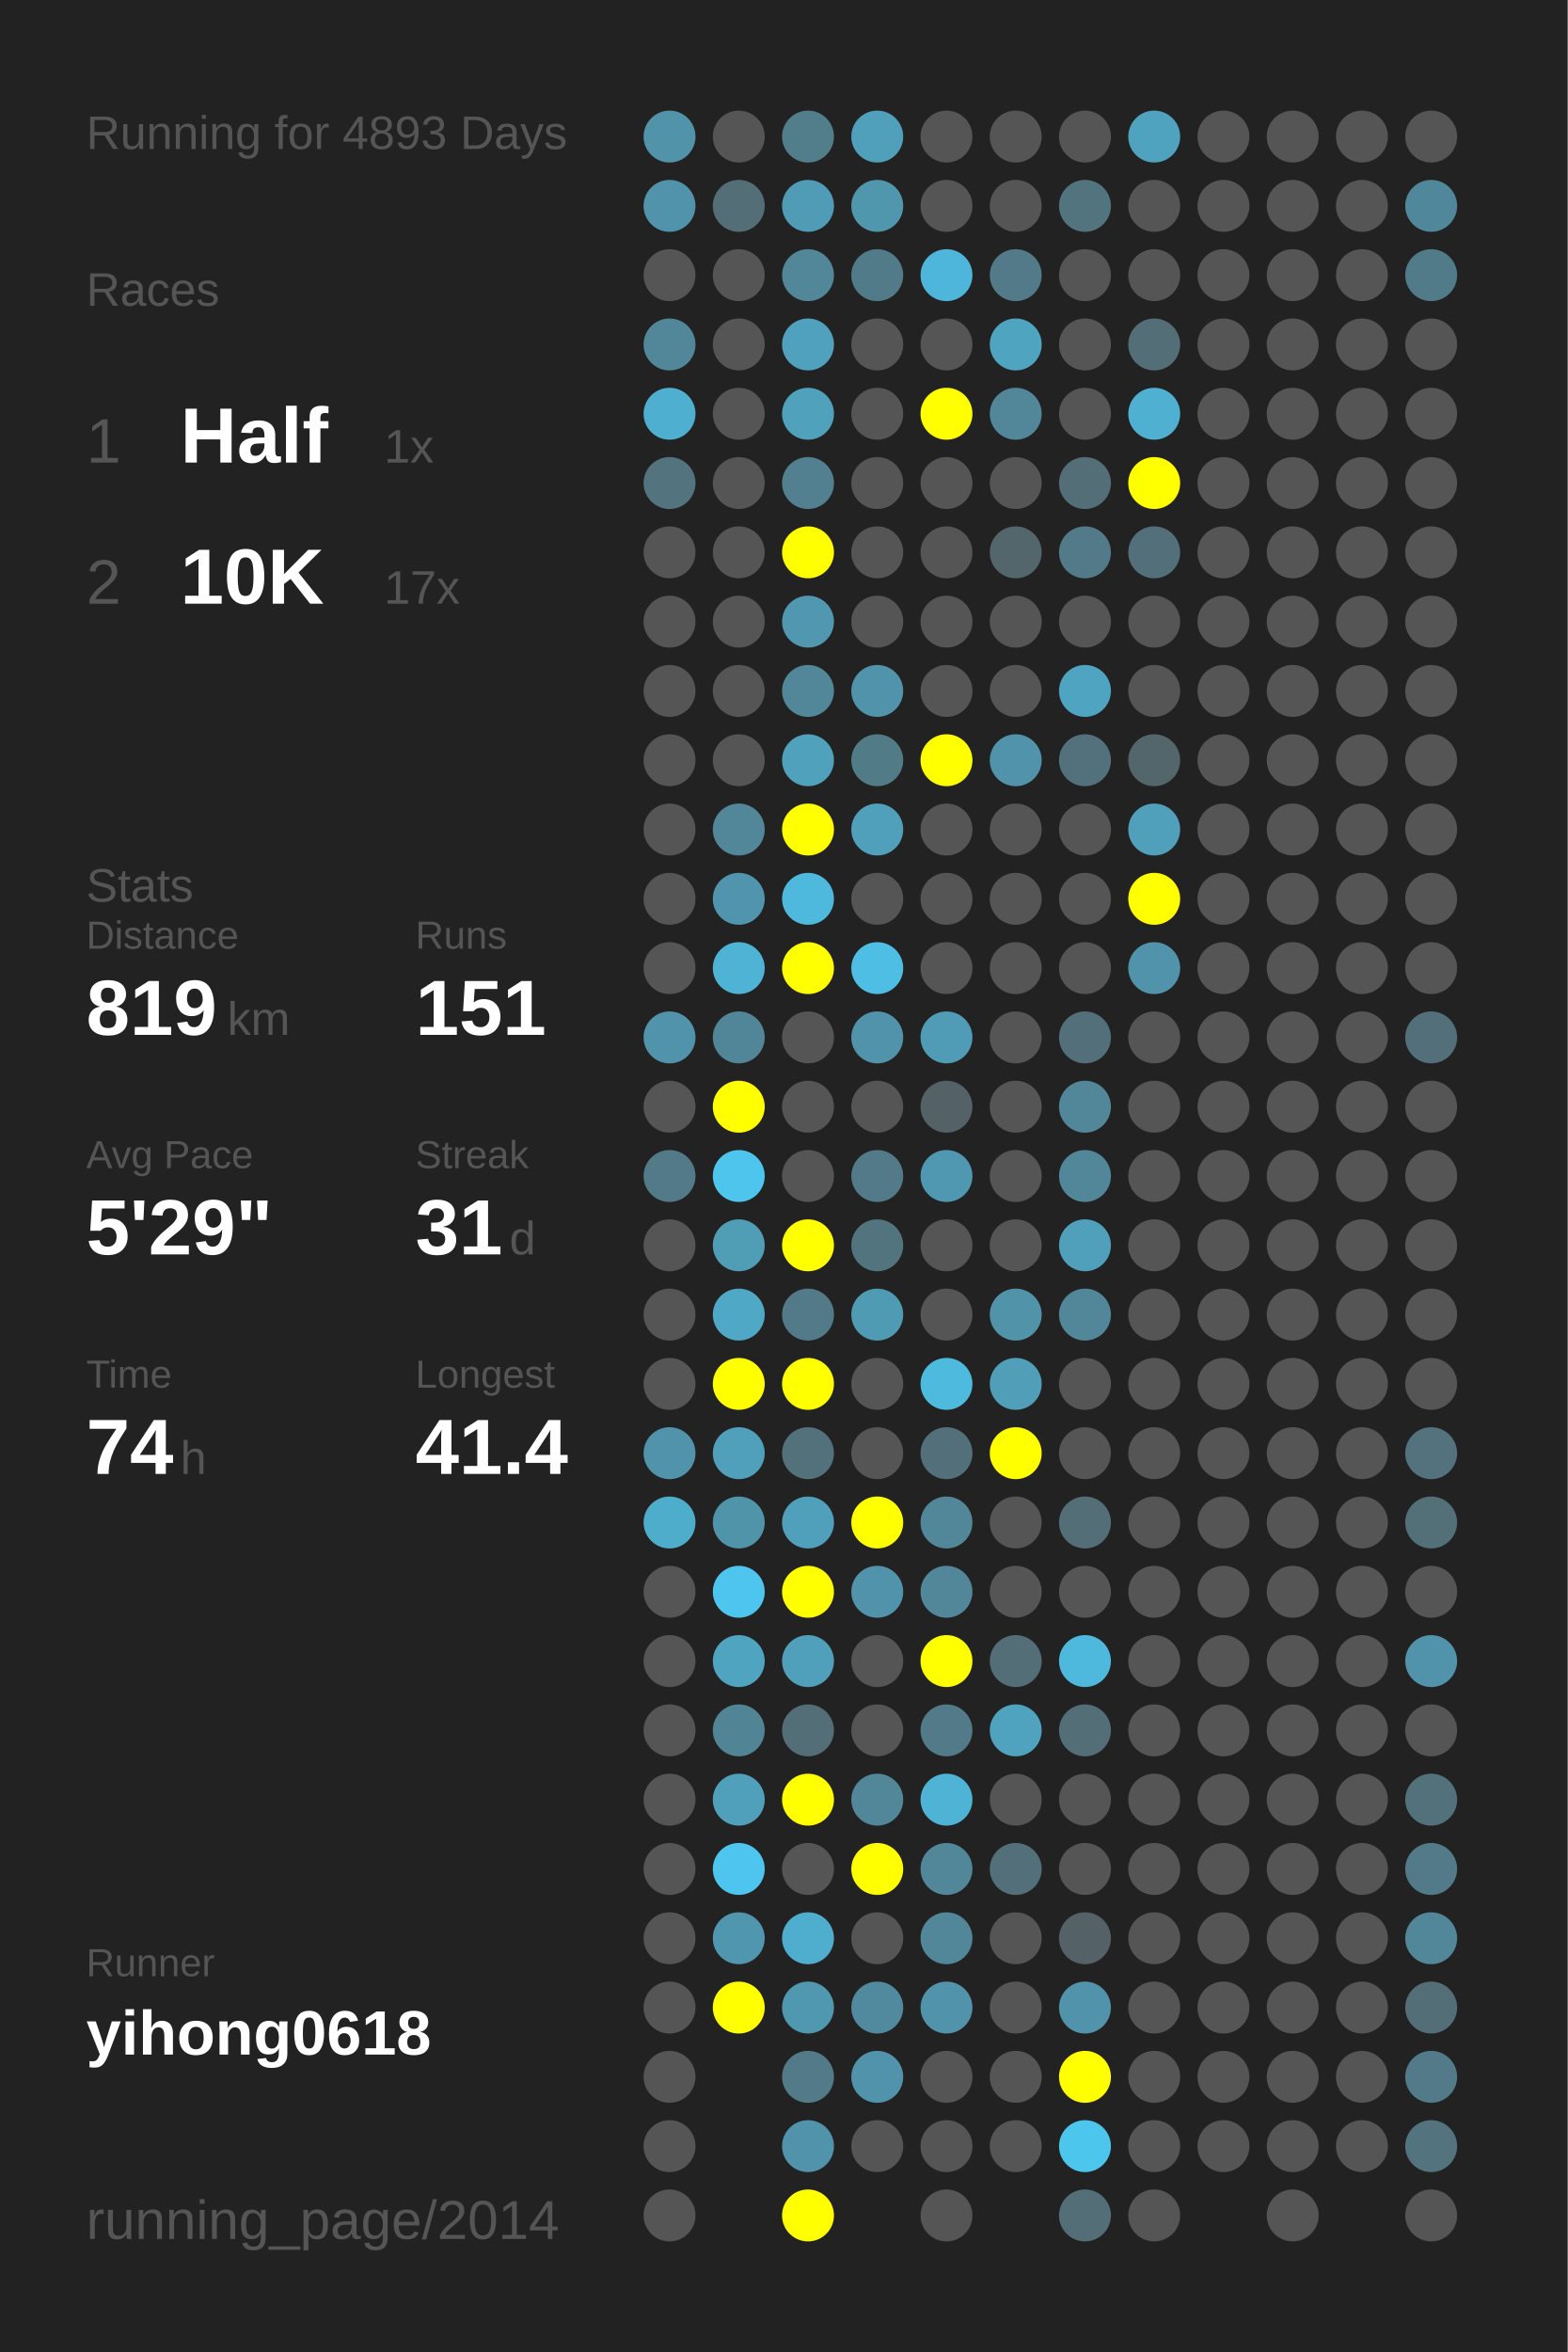
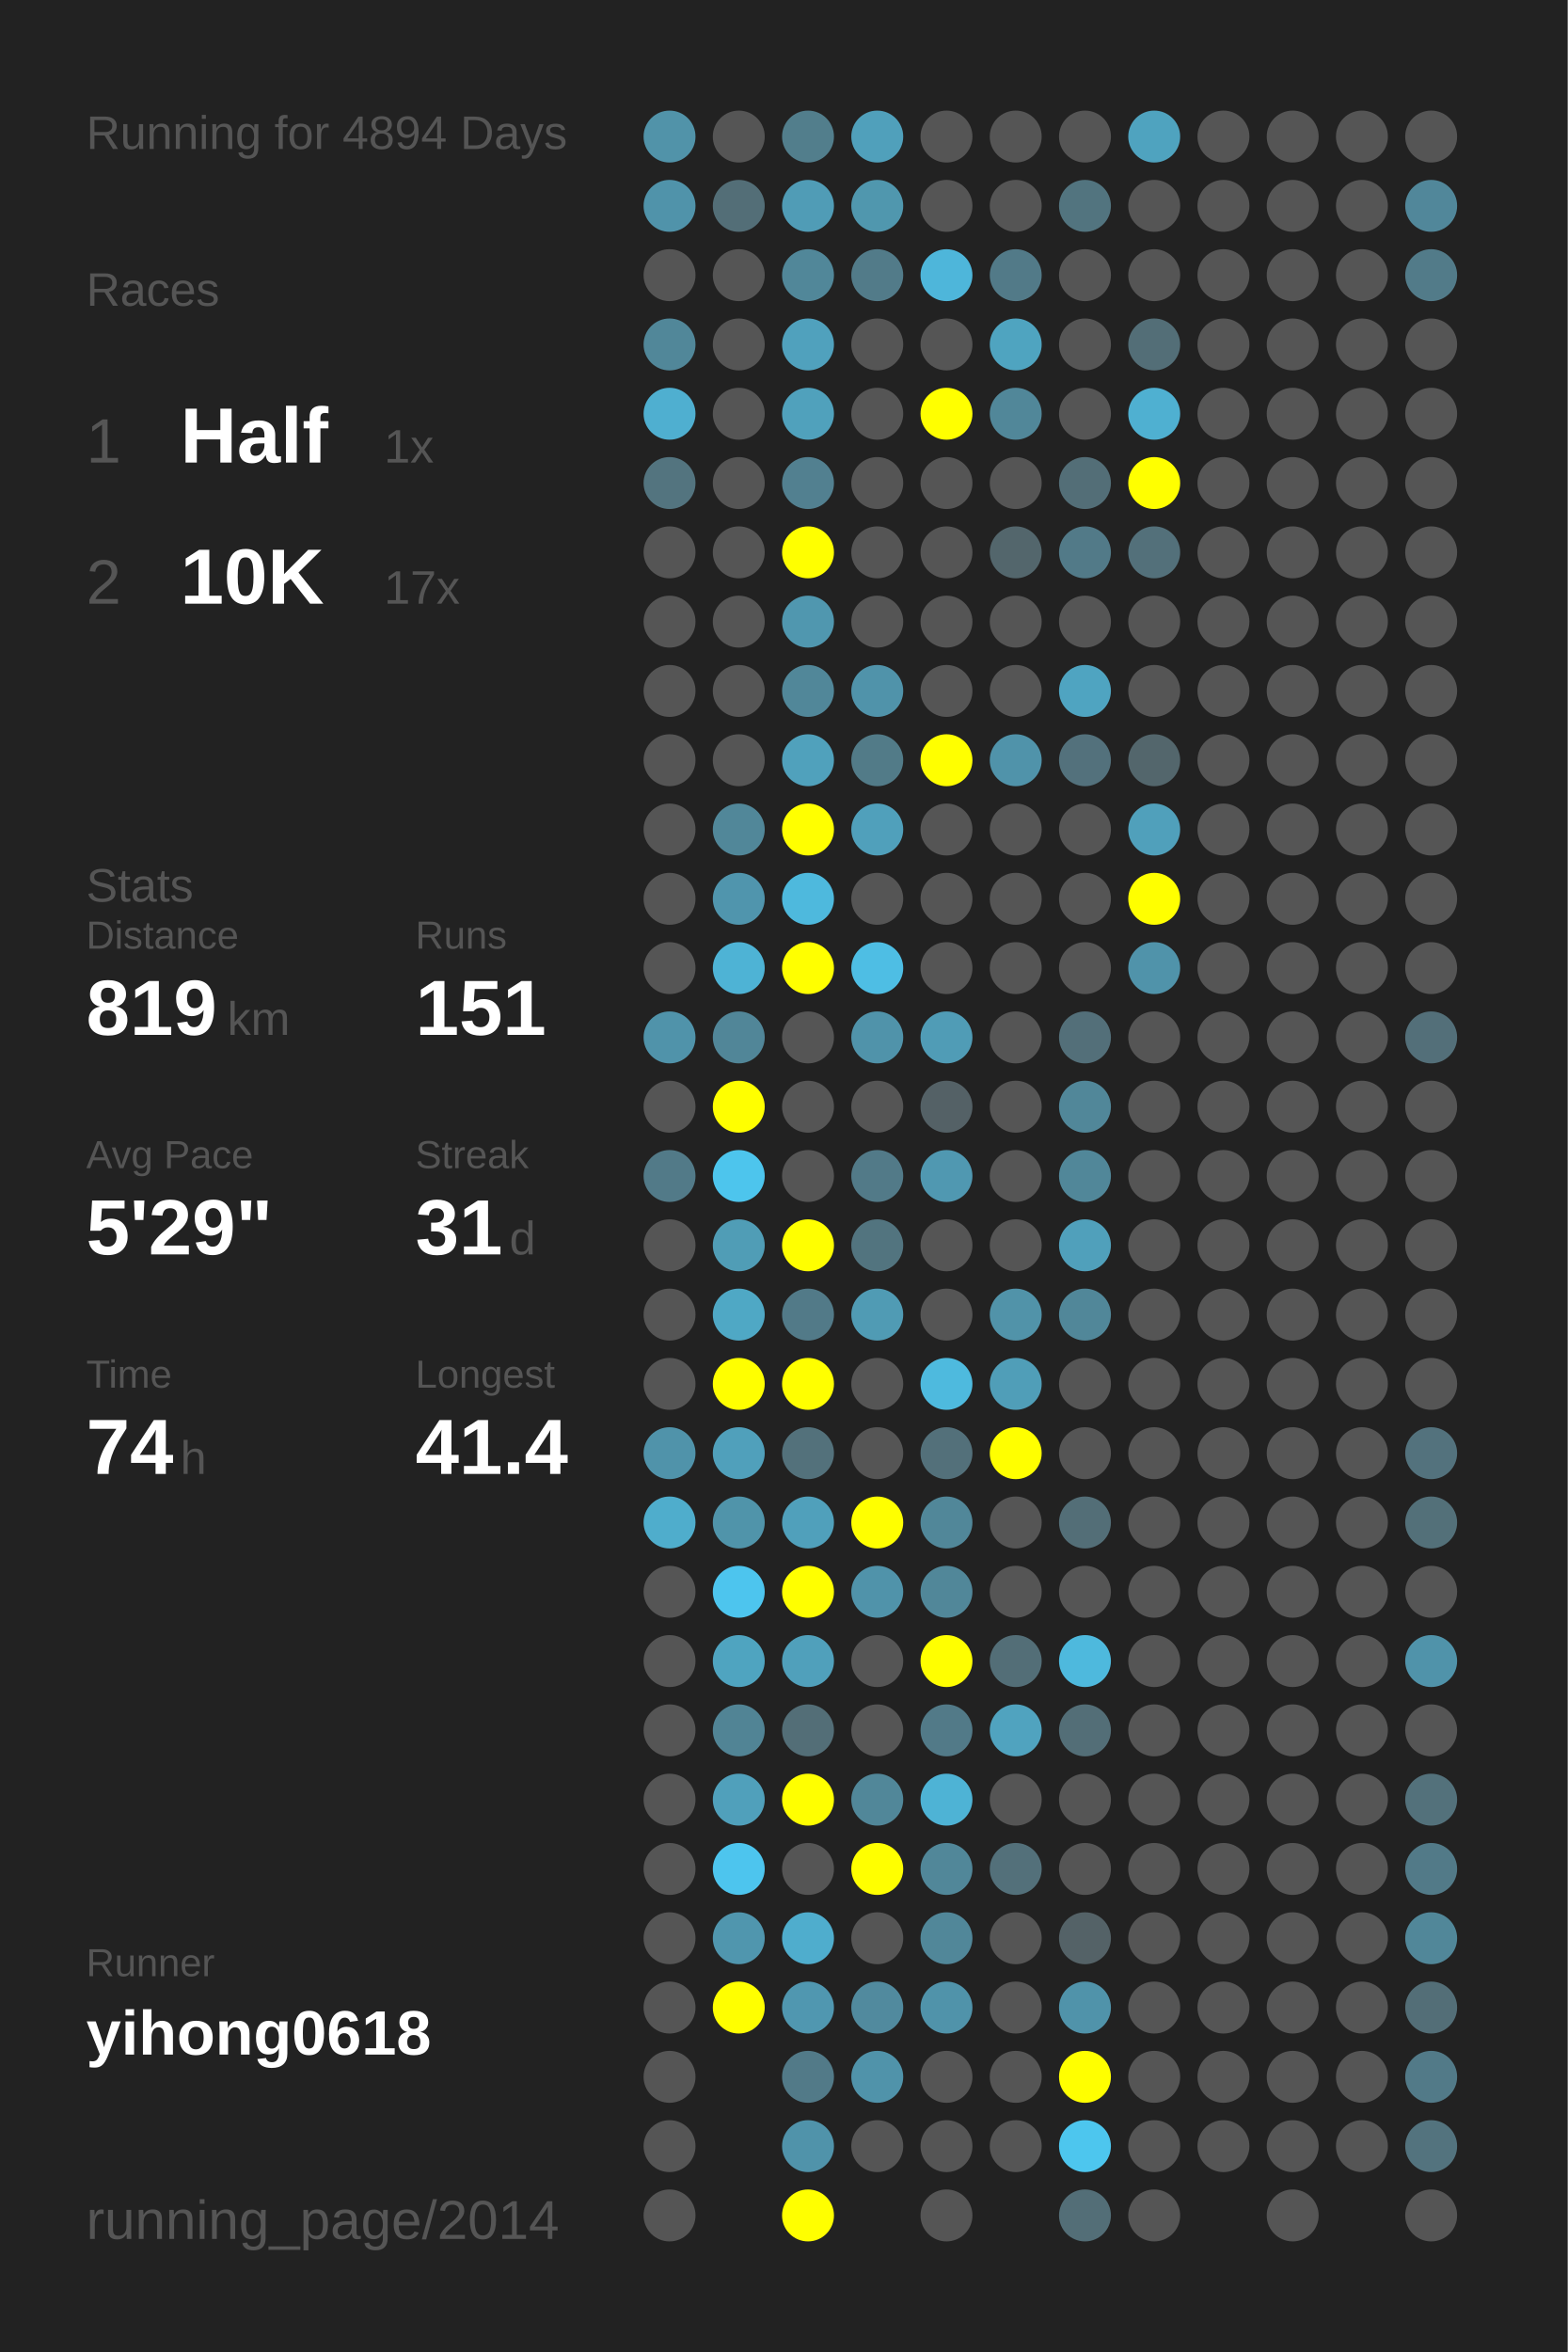
<svg xmlns="http://www.w3.org/2000/svg" baseProfile="full" height="300mm" version="1.1" viewBox="0,0,200,300" width="200mm">
  <defs />
  <rect fill="#222222" height="300" width="200" x="0" y="0" />
-   <text fill="#555555" style="font-size:6px; font-family:Arial;" x="11" y="19">Running for 4893 Days</text>
+   <text fill="#555555" style="font-size:6px; font-family:Arial;" x="11" y="19">Running for 4894 Days</text>
  <text fill="#555555" style="font-size:6px; font-family:Arial;" x="11" y="39">Races</text>
  <text fill="#555555" style="font-size:8px; font-family:Arial;" x="11" y="59">1</text>
  <text fill="#FFFFFF" style="font-size:10px; font-family:Arial; font-weight:bold;" x="23" y="59">Half</text>
  <text fill="#555555" style="font-size:6px; font-family:Arial;" x="49" y="59">1x</text>
  <text fill="#555555" style="font-size:8px; font-family:Arial;" x="11" y="77">2</text>
  <text fill="#FFFFFF" style="font-size:10px; font-family:Arial; font-weight:bold;" x="23" y="77">10K</text>
  <text fill="#555555" style="font-size:6px; font-family:Arial;" x="49" y="77">17x</text>
  <text fill="#555555" style="font-size:6px; font-family:Arial;" x="11" y="115">Stats</text>
  <text fill="#555555" style="font-size:5px; font-family:Arial;" x="11" y="121">Distance</text>
  <text fill="#FFFFFF" style="font-size:10px; font-family:Arial; font-weight:bold;" x="11" y="132">819</text>
  <text fill="#555555" style="font-size:6px; font-family:Arial;" x="29" y="132">km</text>
  <text fill="#555555" style="font-size:5px; font-family:Arial;" x="53" y="121">Runs</text>
  <text fill="#FFFFFF" style="font-size:10px; font-family:Arial; font-weight:bold;" x="53" y="132">151</text>
  <text fill="#555555" style="font-size:5px; font-family:Arial;" x="11" y="149">Avg Pace</text>
  <text fill="#FFFFFF" style="font-size:10px; font-family:Arial; font-weight:bold;" x="11" y="160">5'29"</text>
  <text fill="#555555" style="font-size:5px; font-family:Arial;" x="53" y="149">Streak</text>
  <text fill="#FFFFFF" style="font-size:10px; font-family:Arial; font-weight:bold;" x="53" y="160">31</text>
  <text fill="#555555" style="font-size:6px; font-family:Arial;" x="65" y="160">d</text>
  <text fill="#555555" style="font-size:5px; font-family:Arial;" x="11" y="177">Time</text>
  <text fill="#FFFFFF" style="font-size:10px; font-family:Arial; font-weight:bold;" x="11" y="188">74</text>
  <text fill="#555555" style="font-size:6px; font-family:Arial;" x="23" y="188">h</text>
  <text fill="#555555" style="font-size:5px; font-family:Arial;" x="53" y="177">Longest</text>
  <text fill="#FFFFFF" style="font-size:10px; font-family:Arial; font-weight:bold;" x="53" y="188">41.4</text>
  <text fill="#555555" style="font-size:5px; font-family:Arial;" x="11" y="252.065">Runner</text>
  <text fill="#FFFFFF" style="font-size:8px; font-family:Arial; font-weight:bold;" x="11" y="262.065">yihong0618</text>
  <text fill="#555555" style="font-size:7px; font-family:Arial;" x="11" y="285.581">running_page/2014</text>
  <circle cx="85.417" cy="17.419" fill="#5193a9" r="3.312" />
  <circle cx="85.417" cy="26.258" fill="#5093aa" r="3.312" />
  <circle cx="85.417" cy="35.097" fill="#555555" r="3.312" />
  <circle cx="85.417" cy="43.935" fill="#518799" r="3.312" />
  <circle cx="85.417" cy="52.774" fill="#4fafd0" r="3.312" />
  <circle cx="85.417" cy="61.613" fill="#53747f" r="3.312" />
  <circle cx="85.417" cy="70.452" fill="#555555" r="3.312" />
  <circle cx="85.417" cy="79.29" fill="#555555" r="3.312" />
  <circle cx="85.417" cy="88.129" fill="#555555" r="3.312" />
  <circle cx="85.417" cy="96.968" fill="#555555" r="3.312" />
  <circle cx="85.417" cy="105.806" fill="#555555" r="3.312" />
  <circle cx="85.417" cy="114.645" fill="#555555" r="3.312" />
  <circle cx="85.417" cy="123.484" fill="#555555" r="3.312" />
  <circle cx="85.417" cy="132.323" fill="#5093aa" r="3.312" />
  <circle cx="85.417" cy="141.161" fill="#555555" r="3.312" />
  <circle cx="85.417" cy="150" fill="#527a88" r="3.312" />
  <circle cx="85.417" cy="158.839" fill="#555555" r="3.312" />
  <circle cx="85.417" cy="167.677" fill="#555555" r="3.312" />
  <circle cx="85.417" cy="176.516" fill="#555555" r="3.312" />
  <circle cx="85.417" cy="185.355" fill="#5093aa" r="3.312" />
  <circle cx="85.417" cy="194.194" fill="#4fadcc" r="3.312" />
  <circle cx="85.417" cy="203.032" fill="#555555" r="3.312" />
  <circle cx="85.417" cy="211.871" fill="#555555" r="3.312" />
  <circle cx="85.417" cy="220.71" fill="#555555" r="3.312" />
  <circle cx="85.417" cy="229.548" fill="#555555" r="3.312" />
  <circle cx="85.417" cy="238.387" fill="#555555" r="3.312" />
  <circle cx="85.417" cy="247.226" fill="#555555" r="3.312" />
  <circle cx="85.417" cy="256.065" fill="#555555" r="3.312" />
  <circle cx="85.417" cy="264.903" fill="#555555" r="3.312" />
  <circle cx="85.417" cy="273.742" fill="#555555" r="3.312" />
  <circle cx="85.417" cy="282.581" fill="#555555" r="3.312" />
  <circle cx="94.25" cy="17.419" fill="#555555" r="3.312" />
  <circle cx="94.25" cy="26.258" fill="#536e77" r="3.312" />
  <circle cx="94.25" cy="35.097" fill="#555555" r="3.312" />
  <circle cx="94.25" cy="43.935" fill="#555555" r="3.312" />
  <circle cx="94.25" cy="52.774" fill="#555555" r="3.312" />
  <circle cx="94.25" cy="61.613" fill="#555555" r="3.312" />
  <circle cx="94.25" cy="70.452" fill="#555555" r="3.312" />
  <circle cx="94.25" cy="79.29" fill="#555555" r="3.312" />
  <circle cx="94.25" cy="88.129" fill="#555555" r="3.312" />
  <circle cx="94.25" cy="96.968" fill="#555555" r="3.312" />
  <circle cx="94.25" cy="105.806" fill="#518799" r="3.312" />
  <circle cx="94.25" cy="114.645" fill="#5095ad" r="3.312" />
  <circle cx="94.25" cy="123.484" fill="#4eb3d5" r="3.312" />
  <circle cx="94.25" cy="132.323" fill="#518698" r="3.312" />
  <circle cx="94.25" cy="141.161" fill="#FFFF00" r="3.312" />
  <circle cx="94.25" cy="150" fill="#4dc5ed" r="3.312" />
  <circle cx="94.25" cy="158.839" fill="#509db6" r="3.312" />
  <circle cx="94.25" cy="167.677" fill="#4fa8c5" r="3.312" />
  <circle cx="94.25" cy="176.516" fill="#FFFF00" r="3.312" />
  <circle cx="94.25" cy="185.355" fill="#50a0bb" r="3.312" />
  <circle cx="94.25" cy="194.194" fill="#5094aa" r="3.312" />
  <circle cx="94.25" cy="203.032" fill="#4dc5ee" r="3.312" />
  <circle cx="94.25" cy="211.871" fill="#4fa4c0" r="3.312" />
  <circle cx="94.25" cy="220.71" fill="#518495" r="3.312" />
  <circle cx="94.25" cy="229.548" fill="#50a0bb" r="3.312" />
  <circle cx="94.25" cy="238.387" fill="#4dc5ee" r="3.312" />
  <circle cx="94.25" cy="247.226" fill="#5096ae" r="3.312" />
  <circle cx="94.25" cy="256.065" fill="#FFFF00" r="3.312" />
  <circle cx="103.083" cy="17.419" fill="#527e8c" r="3.312" />
  <circle cx="103.083" cy="26.258" fill="#509cb6" r="3.312" />
  <circle cx="103.083" cy="35.097" fill="#518799" r="3.312" />
  <circle cx="103.083" cy="43.935" fill="#50a1bd" r="3.312" />
  <circle cx="103.083" cy="52.774" fill="#50a1bc" r="3.312" />
  <circle cx="103.083" cy="61.613" fill="#528090" r="3.312" />
  <circle cx="103.083" cy="70.452" fill="#FFFF00" r="3.312" />
  <circle cx="103.083" cy="79.29" fill="#5097af" r="3.312" />
  <circle cx="103.083" cy="88.129" fill="#518799" r="3.312" />
  <circle cx="103.083" cy="96.968" fill="#50a1bc" r="3.312" />
  <circle cx="103.083" cy="105.806" fill="#FFFF00" r="3.312" />
  <circle cx="103.083" cy="114.645" fill="#4eb9dd" r="3.312" />
  <circle cx="103.083" cy="123.484" fill="#FFFF00" r="3.312" />
  <circle cx="103.083" cy="132.323" fill="#555555" r="3.312" />
  <circle cx="103.083" cy="141.161" fill="#555555" r="3.312" />
  <circle cx="103.083" cy="150" fill="#555555" r="3.312" />
  <circle cx="103.083" cy="158.839" fill="#FFFF00" r="3.312" />
  <circle cx="103.083" cy="167.677" fill="#527a88" r="3.312" />
  <circle cx="103.083" cy="176.516" fill="#FFFF00" r="3.312" />
  <circle cx="103.083" cy="185.355" fill="#53717b" r="3.312" />
  <circle cx="103.083" cy="194.194" fill="#50a0bb" r="3.312" />
  <circle cx="103.083" cy="203.032" fill="#FFFF00" r="3.312" />
  <circle cx="103.083" cy="211.871" fill="#50a0bb" r="3.312" />
  <circle cx="103.083" cy="220.71" fill="#536e77" r="3.312" />
  <circle cx="103.083" cy="229.548" fill="#FFFF00" r="3.312" />
  <circle cx="103.083" cy="238.387" fill="#555555" r="3.312" />
  <circle cx="103.083" cy="247.226" fill="#4fadcd" r="3.312" />
  <circle cx="103.083" cy="256.065" fill="#5097b0" r="3.312" />
  <circle cx="103.083" cy="264.903" fill="#527a88" r="3.312" />
  <circle cx="103.083" cy="273.742" fill="#5093aa" r="3.312" />
  <circle cx="103.083" cy="282.581" fill="#FFFF00" r="3.312" />
  <circle cx="111.917" cy="17.419" fill="#50a0bb" r="3.312" />
  <circle cx="111.917" cy="26.258" fill="#5097ae" r="3.312" />
  <circle cx="111.917" cy="35.097" fill="#527b89" r="3.312" />
  <circle cx="111.917" cy="43.935" fill="#555555" r="3.312" />
  <circle cx="111.917" cy="52.774" fill="#555555" r="3.312" />
  <circle cx="111.917" cy="61.613" fill="#555555" r="3.312" />
  <circle cx="111.917" cy="70.452" fill="#555555" r="3.312" />
  <circle cx="111.917" cy="79.29" fill="#555555" r="3.312" />
  <circle cx="111.917" cy="88.129" fill="#5093aa" r="3.312" />
  <circle cx="111.917" cy="96.968" fill="#527b88" r="3.312" />
  <circle cx="111.917" cy="105.806" fill="#50a0bb" r="3.312" />
  <circle cx="111.917" cy="114.645" fill="#555555" r="3.312" />
  <circle cx="111.917" cy="123.484" fill="#4ebee4" r="3.312" />
  <circle cx="111.917" cy="132.323" fill="#5093aa" r="3.312" />
  <circle cx="111.917" cy="141.161" fill="#555555" r="3.312" />
  <circle cx="111.917" cy="150" fill="#527a88" r="3.312" />
  <circle cx="111.917" cy="158.839" fill="#52747f" r="3.312" />
  <circle cx="111.917" cy="167.677" fill="#509bb4" r="3.312" />
  <circle cx="111.917" cy="176.516" fill="#555555" r="3.312" />
  <circle cx="111.917" cy="185.355" fill="#555555" r="3.312" />
  <circle cx="111.917" cy="194.194" fill="#FFFF00" r="3.312" />
  <circle cx="111.917" cy="203.032" fill="#5093aa" r="3.312" />
  <circle cx="111.917" cy="211.871" fill="#555555" r="3.312" />
  <circle cx="111.917" cy="220.71" fill="#555555" r="3.312" />
  <circle cx="111.917" cy="229.548" fill="#518799" r="3.312" />
  <circle cx="111.917" cy="238.387" fill="#FFFF00" r="3.312" />
  <circle cx="111.917" cy="247.226" fill="#555555" r="3.312" />
  <circle cx="111.917" cy="256.065" fill="#518a9e" r="3.312" />
  <circle cx="111.917" cy="264.903" fill="#5093aa" r="3.312" />
  <circle cx="111.917" cy="273.742" fill="#555555" r="3.312" />
  <circle cx="120.75" cy="17.419" fill="#555555" r="3.312" />
  <circle cx="120.75" cy="26.258" fill="#555555" r="3.312" />
  <circle cx="120.75" cy="35.097" fill="#4eb6da" r="3.312" />
  <circle cx="120.75" cy="43.935" fill="#555555" r="3.312" />
  <circle cx="120.75" cy="52.774" fill="#FFFF00" r="3.312" />
  <circle cx="120.75" cy="61.613" fill="#555555" r="3.312" />
  <circle cx="120.75" cy="70.452" fill="#555555" r="3.312" />
  <circle cx="120.75" cy="79.29" fill="#555555" r="3.312" />
  <circle cx="120.75" cy="88.129" fill="#555555" r="3.312" />
  <circle cx="120.75" cy="96.968" fill="#FFFF00" r="3.312" />
  <circle cx="120.75" cy="105.806" fill="#555555" r="3.312" />
  <circle cx="120.75" cy="114.645" fill="#555555" r="3.312" />
  <circle cx="120.75" cy="123.484" fill="#555555" r="3.312" />
  <circle cx="120.75" cy="132.323" fill="#509cb6" r="3.312" />
  <circle cx="120.75" cy="141.161" fill="#546166" r="3.312" />
  <circle cx="120.75" cy="150" fill="#5098b1" r="3.312" />
  <circle cx="120.75" cy="158.839" fill="#555555" r="3.312" />
  <circle cx="120.75" cy="167.677" fill="#555555" r="3.312" />
  <circle cx="120.75" cy="176.516" fill="#4ebade" r="3.312" />
  <circle cx="120.75" cy="185.355" fill="#53707a" r="3.312" />
  <circle cx="120.75" cy="194.194" fill="#518799" r="3.312" />
  <circle cx="120.75" cy="203.032" fill="#518799" r="3.312" />
  <circle cx="120.75" cy="211.871" fill="#FFFF00" r="3.312" />
  <circle cx="120.75" cy="220.71" fill="#527a88" r="3.312" />
  <circle cx="120.75" cy="229.548" fill="#4eb3d5" r="3.312" />
  <circle cx="120.75" cy="238.387" fill="#518799" r="3.312" />
  <circle cx="120.75" cy="247.226" fill="#518799" r="3.312" />
  <circle cx="120.75" cy="256.065" fill="#5093aa" r="3.312" />
  <circle cx="120.75" cy="264.903" fill="#555555" r="3.312" />
  <circle cx="120.75" cy="273.742" fill="#555555" r="3.312" />
  <circle cx="120.75" cy="282.581" fill="#555555" r="3.312" />
  <circle cx="129.583" cy="17.419" fill="#555555" r="3.312" />
  <circle cx="129.583" cy="26.258" fill="#555555" r="3.312" />
  <circle cx="129.583" cy="35.097" fill="#527a88" r="3.312" />
  <circle cx="129.583" cy="43.935" fill="#4fa4c0" r="3.312" />
  <circle cx="129.583" cy="52.774" fill="#518799" r="3.312" />
  <circle cx="129.583" cy="61.613" fill="#555555" r="3.312" />
  <circle cx="129.583" cy="70.452" fill="#53666c" r="3.312" />
  <circle cx="129.583" cy="79.29" fill="#555555" r="3.312" />
  <circle cx="129.583" cy="88.129" fill="#555555" r="3.312" />
  <circle cx="129.583" cy="96.968" fill="#5093aa" r="3.312" />
  <circle cx="129.583" cy="105.806" fill="#555555" r="3.312" />
  <circle cx="129.583" cy="114.645" fill="#555555" r="3.312" />
  <circle cx="129.583" cy="123.484" fill="#555555" r="3.312" />
  <circle cx="129.583" cy="132.323" fill="#555555" r="3.312" />
  <circle cx="129.583" cy="141.161" fill="#555555" r="3.312" />
  <circle cx="129.583" cy="150" fill="#555555" r="3.312" />
  <circle cx="129.583" cy="158.839" fill="#555555" r="3.312" />
  <circle cx="129.583" cy="167.677" fill="#5193a9" r="3.312" />
  <circle cx="129.583" cy="176.516" fill="#509eb8" r="3.312" />
  <circle cx="129.583" cy="185.355" fill="#FFFF00" r="3.312" />
  <circle cx="129.583" cy="194.194" fill="#555555" r="3.312" />
  <circle cx="129.583" cy="203.032" fill="#555555" r="3.312" />
  <circle cx="129.583" cy="211.871" fill="#536e77" r="3.312" />
  <circle cx="129.583" cy="220.71" fill="#50a3bf" r="3.312" />
  <circle cx="129.583" cy="229.548" fill="#555555" r="3.312" />
  <circle cx="129.583" cy="238.387" fill="#53707a" r="3.312" />
  <circle cx="129.583" cy="247.226" fill="#555555" r="3.312" />
  <circle cx="129.583" cy="256.065" fill="#555555" r="3.312" />
  <circle cx="129.583" cy="264.903" fill="#555555" r="3.312" />
  <circle cx="129.583" cy="273.742" fill="#555555" r="3.312" />
  <circle cx="138.417" cy="17.419" fill="#555555" r="3.312" />
  <circle cx="138.417" cy="26.258" fill="#52747f" r="3.312" />
  <circle cx="138.417" cy="35.097" fill="#555555" r="3.312" />
  <circle cx="138.417" cy="43.935" fill="#555555" r="3.312" />
  <circle cx="138.417" cy="52.774" fill="#555555" r="3.312" />
  <circle cx="138.417" cy="61.613" fill="#536e77" r="3.312" />
  <circle cx="138.417" cy="70.452" fill="#527a88" r="3.312" />
  <circle cx="138.417" cy="79.29" fill="#555555" r="3.312" />
  <circle cx="138.417" cy="88.129" fill="#4fa4c1" r="3.312" />
  <circle cx="138.417" cy="96.968" fill="#53717c" r="3.312" />
  <circle cx="138.417" cy="105.806" fill="#555555" r="3.312" />
  <circle cx="138.417" cy="114.645" fill="#555555" r="3.312" />
  <circle cx="138.417" cy="123.484" fill="#555555" r="3.312" />
  <circle cx="138.417" cy="132.323" fill="#536f79" r="3.312" />
  <circle cx="138.417" cy="141.161" fill="#518799" r="3.312" />
  <circle cx="138.417" cy="150" fill="#518799" r="3.312" />
  <circle cx="138.417" cy="158.839" fill="#50a0bb" r="3.312" />
  <circle cx="138.417" cy="167.677" fill="#518799" r="3.312" />
  <circle cx="138.417" cy="176.516" fill="#555555" r="3.312" />
  <circle cx="138.417" cy="185.355" fill="#555555" r="3.312" />
  <circle cx="138.417" cy="194.194" fill="#536e77" r="3.312" />
  <circle cx="138.417" cy="203.032" fill="#555555" r="3.312" />
  <circle cx="138.417" cy="211.871" fill="#4eb9dd" r="3.312" />
  <circle cx="138.417" cy="220.71" fill="#536e77" r="3.312" />
  <circle cx="138.417" cy="229.548" fill="#555555" r="3.312" />
  <circle cx="138.417" cy="238.387" fill="#555555" r="3.312" />
  <circle cx="138.417" cy="247.226" fill="#546267" r="3.312" />
  <circle cx="138.417" cy="256.065" fill="#5093aa" r="3.312" />
  <circle cx="138.417" cy="264.903" fill="#FFFF00" r="3.312" />
  <circle cx="138.417" cy="273.742" fill="#4dc6ee" r="3.312" />
  <circle cx="138.417" cy="282.581" fill="#536e77" r="3.312" />
  <circle cx="147.25" cy="17.419" fill="#4fa3bf" r="3.312" />
  <circle cx="147.25" cy="26.258" fill="#555555" r="3.312" />
  <circle cx="147.25" cy="35.097" fill="#555555" r="3.312" />
  <circle cx="147.25" cy="43.935" fill="#536e77" r="3.312" />
  <circle cx="147.25" cy="52.774" fill="#4fb0d1" r="3.312" />
  <circle cx="147.25" cy="61.613" fill="#FFFF00" r="3.312" />
  <circle cx="147.25" cy="70.452" fill="#53707a" r="3.312" />
  <circle cx="147.25" cy="79.29" fill="#555555" r="3.312" />
  <circle cx="147.25" cy="88.129" fill="#555555" r="3.312" />
  <circle cx="147.25" cy="96.968" fill="#53666c" r="3.312" />
  <circle cx="147.25" cy="105.806" fill="#50a0bb" r="3.312" />
  <circle cx="147.25" cy="114.645" fill="#FFFF00" r="3.312" />
  <circle cx="147.25" cy="123.484" fill="#5093aa" r="3.312" />
  <circle cx="147.25" cy="132.323" fill="#555555" r="3.312" />
  <circle cx="147.25" cy="141.161" fill="#555555" r="3.312" />
  <circle cx="147.25" cy="150" fill="#555555" r="3.312" />
  <circle cx="147.25" cy="158.839" fill="#555555" r="3.312" />
  <circle cx="147.25" cy="167.677" fill="#555555" r="3.312" />
  <circle cx="147.25" cy="176.516" fill="#555555" r="3.312" />
  <circle cx="147.25" cy="185.355" fill="#555555" r="3.312" />
  <circle cx="147.25" cy="194.194" fill="#555555" r="3.312" />
  <circle cx="147.25" cy="203.032" fill="#555555" r="3.312" />
  <circle cx="147.25" cy="211.871" fill="#555555" r="3.312" />
  <circle cx="147.25" cy="220.71" fill="#555555" r="3.312" />
  <circle cx="147.25" cy="229.548" fill="#555555" r="3.312" />
  <circle cx="147.25" cy="238.387" fill="#555555" r="3.312" />
  <circle cx="147.25" cy="247.226" fill="#555555" r="3.312" />
  <circle cx="147.25" cy="256.065" fill="#555555" r="3.312" />
  <circle cx="147.25" cy="264.903" fill="#555555" r="3.312" />
  <circle cx="147.25" cy="273.742" fill="#555555" r="3.312" />
  <circle cx="147.25" cy="282.581" fill="#555555" r="3.312" />
  <circle cx="156.083" cy="17.419" fill="#555555" r="3.312" />
  <circle cx="156.083" cy="26.258" fill="#555555" r="3.312" />
  <circle cx="156.083" cy="35.097" fill="#555555" r="3.312" />
  <circle cx="156.083" cy="43.935" fill="#555555" r="3.312" />
  <circle cx="156.083" cy="52.774" fill="#555555" r="3.312" />
  <circle cx="156.083" cy="61.613" fill="#555555" r="3.312" />
  <circle cx="156.083" cy="70.452" fill="#555555" r="3.312" />
  <circle cx="156.083" cy="79.29" fill="#555555" r="3.312" />
  <circle cx="156.083" cy="88.129" fill="#555555" r="3.312" />
  <circle cx="156.083" cy="96.968" fill="#555555" r="3.312" />
  <circle cx="156.083" cy="105.806" fill="#555555" r="3.312" />
  <circle cx="156.083" cy="114.645" fill="#555555" r="3.312" />
  <circle cx="156.083" cy="123.484" fill="#555555" r="3.312" />
  <circle cx="156.083" cy="132.323" fill="#555555" r="3.312" />
  <circle cx="156.083" cy="141.161" fill="#555555" r="3.312" />
  <circle cx="156.083" cy="150" fill="#555555" r="3.312" />
  <circle cx="156.083" cy="158.839" fill="#555555" r="3.312" />
  <circle cx="156.083" cy="167.677" fill="#555555" r="3.312" />
  <circle cx="156.083" cy="176.516" fill="#555555" r="3.312" />
  <circle cx="156.083" cy="185.355" fill="#555555" r="3.312" />
  <circle cx="156.083" cy="194.194" fill="#555555" r="3.312" />
  <circle cx="156.083" cy="203.032" fill="#555555" r="3.312" />
  <circle cx="156.083" cy="211.871" fill="#555555" r="3.312" />
  <circle cx="156.083" cy="220.71" fill="#555555" r="3.312" />
  <circle cx="156.083" cy="229.548" fill="#555555" r="3.312" />
  <circle cx="156.083" cy="238.387" fill="#555555" r="3.312" />
  <circle cx="156.083" cy="247.226" fill="#555555" r="3.312" />
  <circle cx="156.083" cy="256.065" fill="#555555" r="3.312" />
  <circle cx="156.083" cy="264.903" fill="#555555" r="3.312" />
  <circle cx="156.083" cy="273.742" fill="#555555" r="3.312" />
  <circle cx="164.917" cy="17.419" fill="#555555" r="3.312" />
  <circle cx="164.917" cy="26.258" fill="#555555" r="3.312" />
  <circle cx="164.917" cy="35.097" fill="#555555" r="3.312" />
  <circle cx="164.917" cy="43.935" fill="#555555" r="3.312" />
  <circle cx="164.917" cy="52.774" fill="#555555" r="3.312" />
  <circle cx="164.917" cy="61.613" fill="#555555" r="3.312" />
  <circle cx="164.917" cy="70.452" fill="#555555" r="3.312" />
  <circle cx="164.917" cy="79.29" fill="#555555" r="3.312" />
  <circle cx="164.917" cy="88.129" fill="#555555" r="3.312" />
  <circle cx="164.917" cy="96.968" fill="#555555" r="3.312" />
  <circle cx="164.917" cy="105.806" fill="#555555" r="3.312" />
  <circle cx="164.917" cy="114.645" fill="#555555" r="3.312" />
  <circle cx="164.917" cy="123.484" fill="#555555" r="3.312" />
  <circle cx="164.917" cy="132.323" fill="#555555" r="3.312" />
  <circle cx="164.917" cy="141.161" fill="#555555" r="3.312" />
  <circle cx="164.917" cy="150" fill="#555555" r="3.312" />
  <circle cx="164.917" cy="158.839" fill="#555555" r="3.312" />
  <circle cx="164.917" cy="167.677" fill="#555555" r="3.312" />
  <circle cx="164.917" cy="176.516" fill="#555555" r="3.312" />
  <circle cx="164.917" cy="185.355" fill="#555555" r="3.312" />
  <circle cx="164.917" cy="194.194" fill="#555555" r="3.312" />
  <circle cx="164.917" cy="203.032" fill="#555555" r="3.312" />
  <circle cx="164.917" cy="211.871" fill="#555555" r="3.312" />
  <circle cx="164.917" cy="220.71" fill="#555555" r="3.312" />
  <circle cx="164.917" cy="229.548" fill="#555555" r="3.312" />
  <circle cx="164.917" cy="238.387" fill="#555555" r="3.312" />
  <circle cx="164.917" cy="247.226" fill="#555555" r="3.312" />
  <circle cx="164.917" cy="256.065" fill="#555555" r="3.312" />
  <circle cx="164.917" cy="264.903" fill="#555555" r="3.312" />
  <circle cx="164.917" cy="273.742" fill="#555555" r="3.312" />
  <circle cx="164.917" cy="282.581" fill="#555555" r="3.312" />
  <circle cx="173.75" cy="17.419" fill="#555555" r="3.312" />
  <circle cx="173.75" cy="26.258" fill="#555555" r="3.312" />
  <circle cx="173.75" cy="35.097" fill="#555555" r="3.312" />
  <circle cx="173.75" cy="43.935" fill="#555555" r="3.312" />
  <circle cx="173.75" cy="52.774" fill="#555555" r="3.312" />
  <circle cx="173.75" cy="61.613" fill="#555555" r="3.312" />
  <circle cx="173.75" cy="70.452" fill="#555555" r="3.312" />
  <circle cx="173.75" cy="79.29" fill="#555555" r="3.312" />
  <circle cx="173.75" cy="88.129" fill="#555555" r="3.312" />
  <circle cx="173.75" cy="96.968" fill="#555555" r="3.312" />
  <circle cx="173.75" cy="105.806" fill="#555555" r="3.312" />
  <circle cx="173.75" cy="114.645" fill="#555555" r="3.312" />
  <circle cx="173.75" cy="123.484" fill="#555555" r="3.312" />
  <circle cx="173.75" cy="132.323" fill="#555555" r="3.312" />
  <circle cx="173.75" cy="141.161" fill="#555555" r="3.312" />
  <circle cx="173.75" cy="150" fill="#555555" r="3.312" />
  <circle cx="173.75" cy="158.839" fill="#555555" r="3.312" />
  <circle cx="173.75" cy="167.677" fill="#555555" r="3.312" />
  <circle cx="173.75" cy="176.516" fill="#555555" r="3.312" />
  <circle cx="173.75" cy="185.355" fill="#555555" r="3.312" />
  <circle cx="173.75" cy="194.194" fill="#555555" r="3.312" />
  <circle cx="173.75" cy="203.032" fill="#555555" r="3.312" />
  <circle cx="173.75" cy="211.871" fill="#555555" r="3.312" />
  <circle cx="173.75" cy="220.71" fill="#555555" r="3.312" />
  <circle cx="173.75" cy="229.548" fill="#555555" r="3.312" />
  <circle cx="173.75" cy="238.387" fill="#555555" r="3.312" />
  <circle cx="173.75" cy="247.226" fill="#555555" r="3.312" />
  <circle cx="173.75" cy="256.065" fill="#555555" r="3.312" />
  <circle cx="173.75" cy="264.903" fill="#555555" r="3.312" />
  <circle cx="173.75" cy="273.742" fill="#555555" r="3.312" />
  <circle cx="182.583" cy="17.419" fill="#555555" r="3.312" />
  <circle cx="182.583" cy="26.258" fill="#51879a" r="3.312" />
  <circle cx="182.583" cy="35.097" fill="#527b89" r="3.312" />
  <circle cx="182.583" cy="43.935" fill="#555555" r="3.312" />
  <circle cx="182.583" cy="52.774" fill="#555555" r="3.312" />
  <circle cx="182.583" cy="61.613" fill="#555555" r="3.312" />
  <circle cx="182.583" cy="70.452" fill="#555555" r="3.312" />
  <circle cx="182.583" cy="79.29" fill="#555555" r="3.312" />
  <circle cx="182.583" cy="88.129" fill="#555555" r="3.312" />
  <circle cx="182.583" cy="96.968" fill="#555555" r="3.312" />
  <circle cx="182.583" cy="105.806" fill="#555555" r="3.312" />
  <circle cx="182.583" cy="114.645" fill="#555555" r="3.312" />
  <circle cx="182.583" cy="123.484" fill="#555555" r="3.312" />
  <circle cx="182.583" cy="132.323" fill="#536f79" r="3.312" />
  <circle cx="182.583" cy="141.161" fill="#555555" r="3.312" />
  <circle cx="182.583" cy="150" fill="#555555" r="3.312" />
  <circle cx="182.583" cy="158.839" fill="#555555" r="3.312" />
  <circle cx="182.583" cy="167.677" fill="#555555" r="3.312" />
  <circle cx="182.583" cy="176.516" fill="#555555" r="3.312" />
  <circle cx="182.583" cy="185.355" fill="#53727d" r="3.312" />
  <circle cx="182.583" cy="194.194" fill="#537079" r="3.312" />
  <circle cx="182.583" cy="203.032" fill="#555555" r="3.312" />
  <circle cx="182.583" cy="211.871" fill="#5093aa" r="3.312" />
  <circle cx="182.583" cy="220.71" fill="#555555" r="3.312" />
  <circle cx="182.583" cy="229.548" fill="#53717b" r="3.312" />
  <circle cx="182.583" cy="238.387" fill="#527a88" r="3.312" />
  <circle cx="182.583" cy="247.226" fill="#518799" r="3.312" />
  <circle cx="182.583" cy="256.065" fill="#536e77" r="3.312" />
  <circle cx="182.583" cy="264.903" fill="#527a88" r="3.312" />
  <circle cx="182.583" cy="273.742" fill="#53737e" r="3.312" />
  <circle cx="182.583" cy="282.581" fill="#555555" r="3.312" />
</svg>
